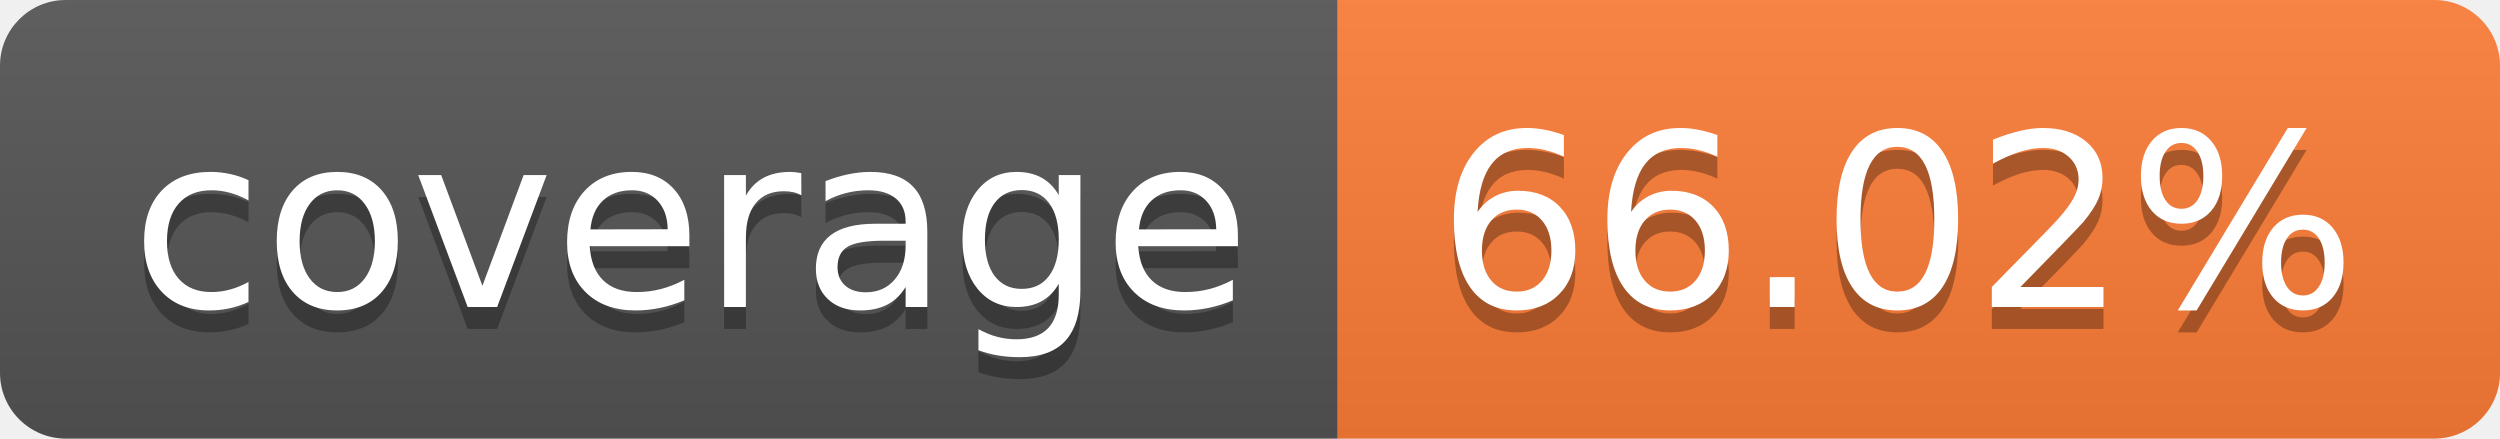
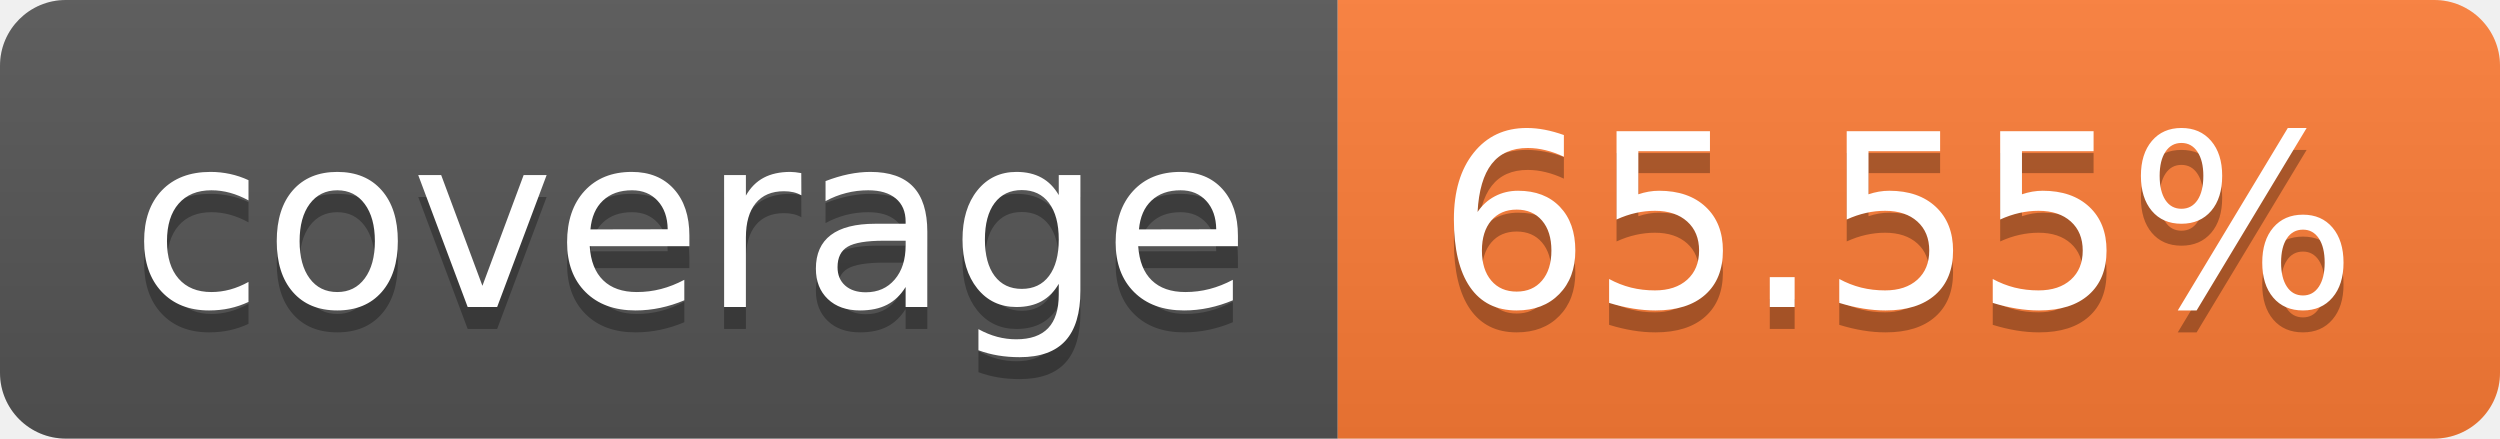
- <svg xmlns="http://www.w3.org/2000/svg" width="114" height="20" role="img" aria-label="coverage: 66.02%">
+ <svg xmlns="http://www.w3.org/2000/svg" width="114" height="20" role="img" aria-label="coverage: 65.55%">
  <linearGradient id="s" x2="0" y2="100%">
    <stop offset="0" stop-color="#bbb" stop-opacity=".1" />
    <stop offset="1" stop-opacity=".1" />
  </linearGradient>
  <clipPath id="r">
    <rect width="114" height="20" rx="3" fill="#fff" />
  </clipPath>
  <g clip-path="url(#r)">
    <rect width="61" height="20" fill="#555" />
    <rect x="61" width="53" height="20" fill="#fe7d37" />
    <rect width="114" height="20" fill="url(#s)" />
  </g>
  <g fill="#fff" text-anchor="middle" font-family="Verdana,Geneva,DejaVu Sans,sans-serif" text-rendering="geometricPrecision" font-size="110">
    <text aria-hidden="true" x="315" y="150" fill="#010101" fill-opacity=".3" transform="scale(.1)" textLength="510">coverage</text>
    <text x="315" y="140" transform="scale(.1)" fill="#fff" textLength="510">coverage</text>
-     <text aria-hidden="true" x="865" y="150" fill="#010101" fill-opacity=".3" transform="scale(.1)" textLength="430">66.02%</text>
-     <text x="865" y="140" transform="scale(.1)" fill="#fff" textLength="430">66.02%</text>
+     <text aria-hidden="true" x="865" y="150" fill="#010101" fill-opacity=".3" transform="scale(.1)" textLength="430">65.55%</text>
+     <text x="865" y="140" transform="scale(.1)" fill="#fff" textLength="430">65.55%</text>
  </g>
</svg>
